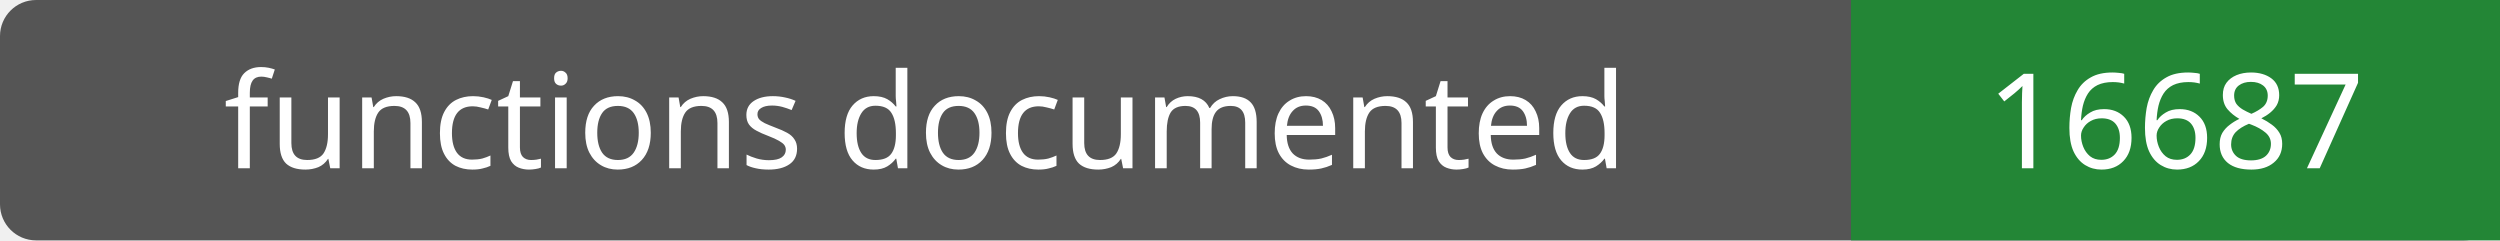
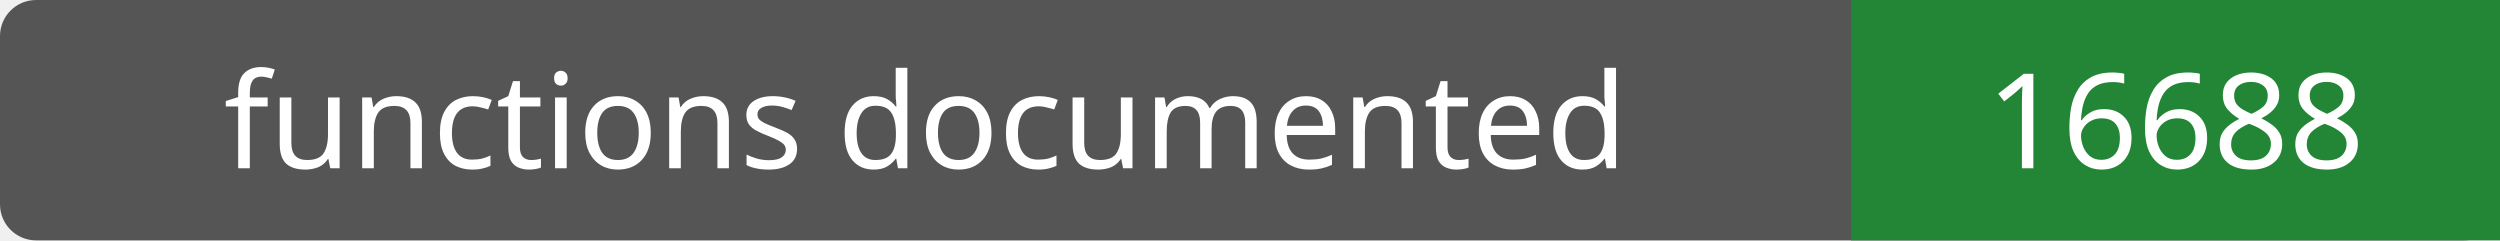
- <svg xmlns="http://www.w3.org/2000/svg" width="208" height="20" role="img" aria-label="functions documented: 16687">
+ <svg xmlns="http://www.w3.org/2000/svg" width="208" height="20" role="img" aria-label="functions documented: 16688">
  <rect width="208" height="20" rx="3" fill="#555" />
  <path fill="#238636" d="M154 0h54v20H154z" />
  <g fill="#fff" text-anchor="middle" font-family="Verdana,sans-serif" font-size="11">
    <text x="77.0" y="14">functions documented</text>
-     <text x="181.0" y="14">16687</text>
+     <text x="181.0" y="14">16688</text>
  </g>
</svg>
